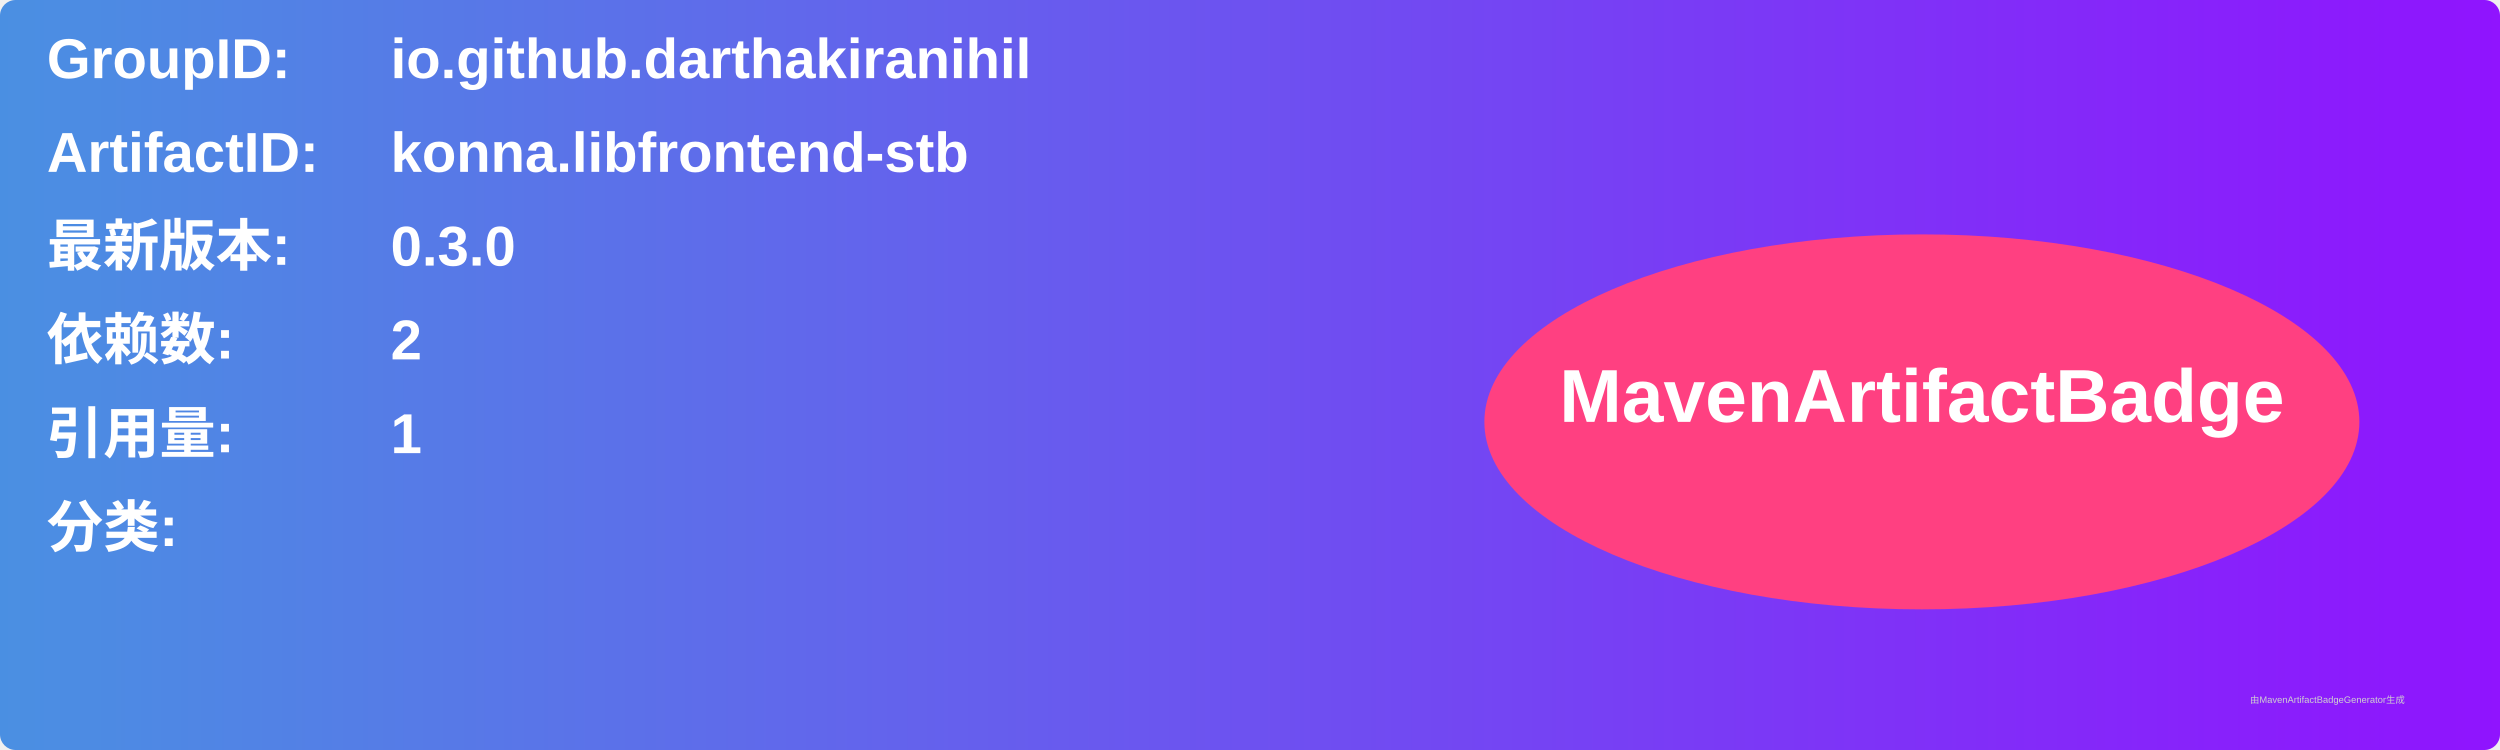
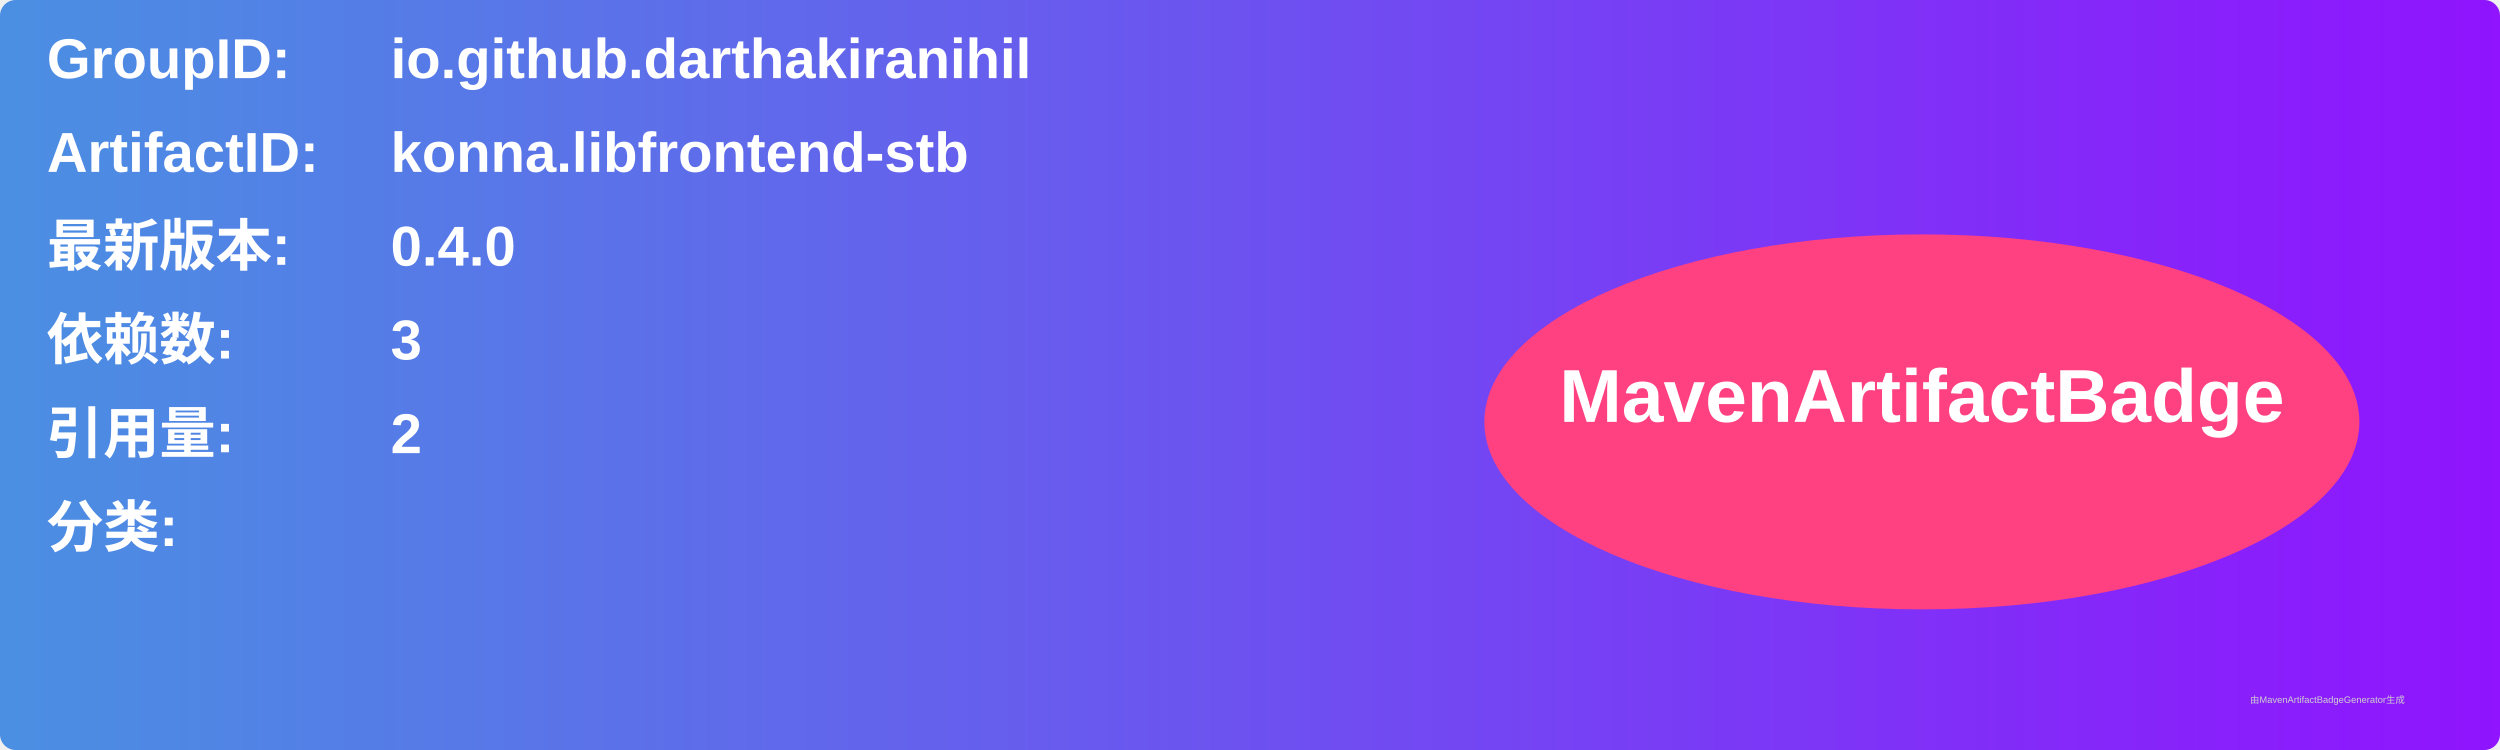
<svg xmlns="http://www.w3.org/2000/svg" width="800" height="240" viewBox="0 0 800 240">
  <linearGradient id="grad" x1="0%" y1="0%" x2="100%" y2="0%">
    <stop offset="0%" stop-color="#4a90e2" />
    <stop offset="100%" stop-color="#9013fe" />
  </linearGradient>
  <rect width="100%" height="100%" rx="5" ry="5" fill="url(#grad)" />
  <g transform="translate(15, 15)">
    <text x="0" y="10" font-family="Arial" font-size="18" fill="white" font-weight="bold" width="260">GroupID:</text>
    <text x="110" y="10" font-family="Arial" font-size="18" fill="white" font-weight="bold" width="460">io.github.darthakiranihil</text>
    <text x="0" y="40" font-family="Arial" font-size="18" fill="white" font-weight="bold" width="260">ArtifactID:</text>
    <text x="110" y="40" font-family="Arial" font-size="18" fill="white" font-weight="bold" width="460">konna.libfrontend-stb</text>
    <text x="0" y="70" font-family="Arial" font-size="18" fill="white" font-weight="bold">最新版本:</text>
    <text x="110" y="70" font-family="Arial" font-size="18" fill="white" font-weight="bold">
-       <tspan font-weight="bold">0.3.0</tspan>
+       <tspan font-weight="bold">0.4.0</tspan>
    </text>
    <text x="0" y="100" font-family="Arial" font-size="18" fill="white" font-weight="bold">依赖数: </text>
    <text x="110" y="100" font-family="Arial" font-size="18" fill="white">
-       <tspan font-weight="bold">2</tspan>
+       <tspan font-weight="bold">3</tspan>
    </text>
    <text x="0" y="130" font-family="Arial" font-size="18" fill="white" font-weight="bold">引用量: </text>
    <text x="110" y="130" font-family="Arial" font-size="18" fill="white">
-       <tspan font-weight="bold">1</tspan>
+       <tspan font-weight="bold">2</tspan>
    </text>
    <text x="0" y="160" font-family="Arial" font-size="18" fill="white" font-weight="bold">分类:</text>
    <text x="10" y="190" font-family="Arial" font-size="10" fill="white">
      <tspan font-weight="bold" />
    </text>
    <ellipse cx="600" cy="120" rx="140" ry="60" fill="#ff4081" />
    <text x="600" y="120" text-anchor="middle" font-family="Arial" font-size="24" fill="white" font-weight="bold">MavenArtifactBadge</text>
  </g>
  <text x="720" y="225" font-family="Arial" font-size="3" fill="#d0d0d0">由MavenArtifactBadgeGenerator生成</text>
</svg>
